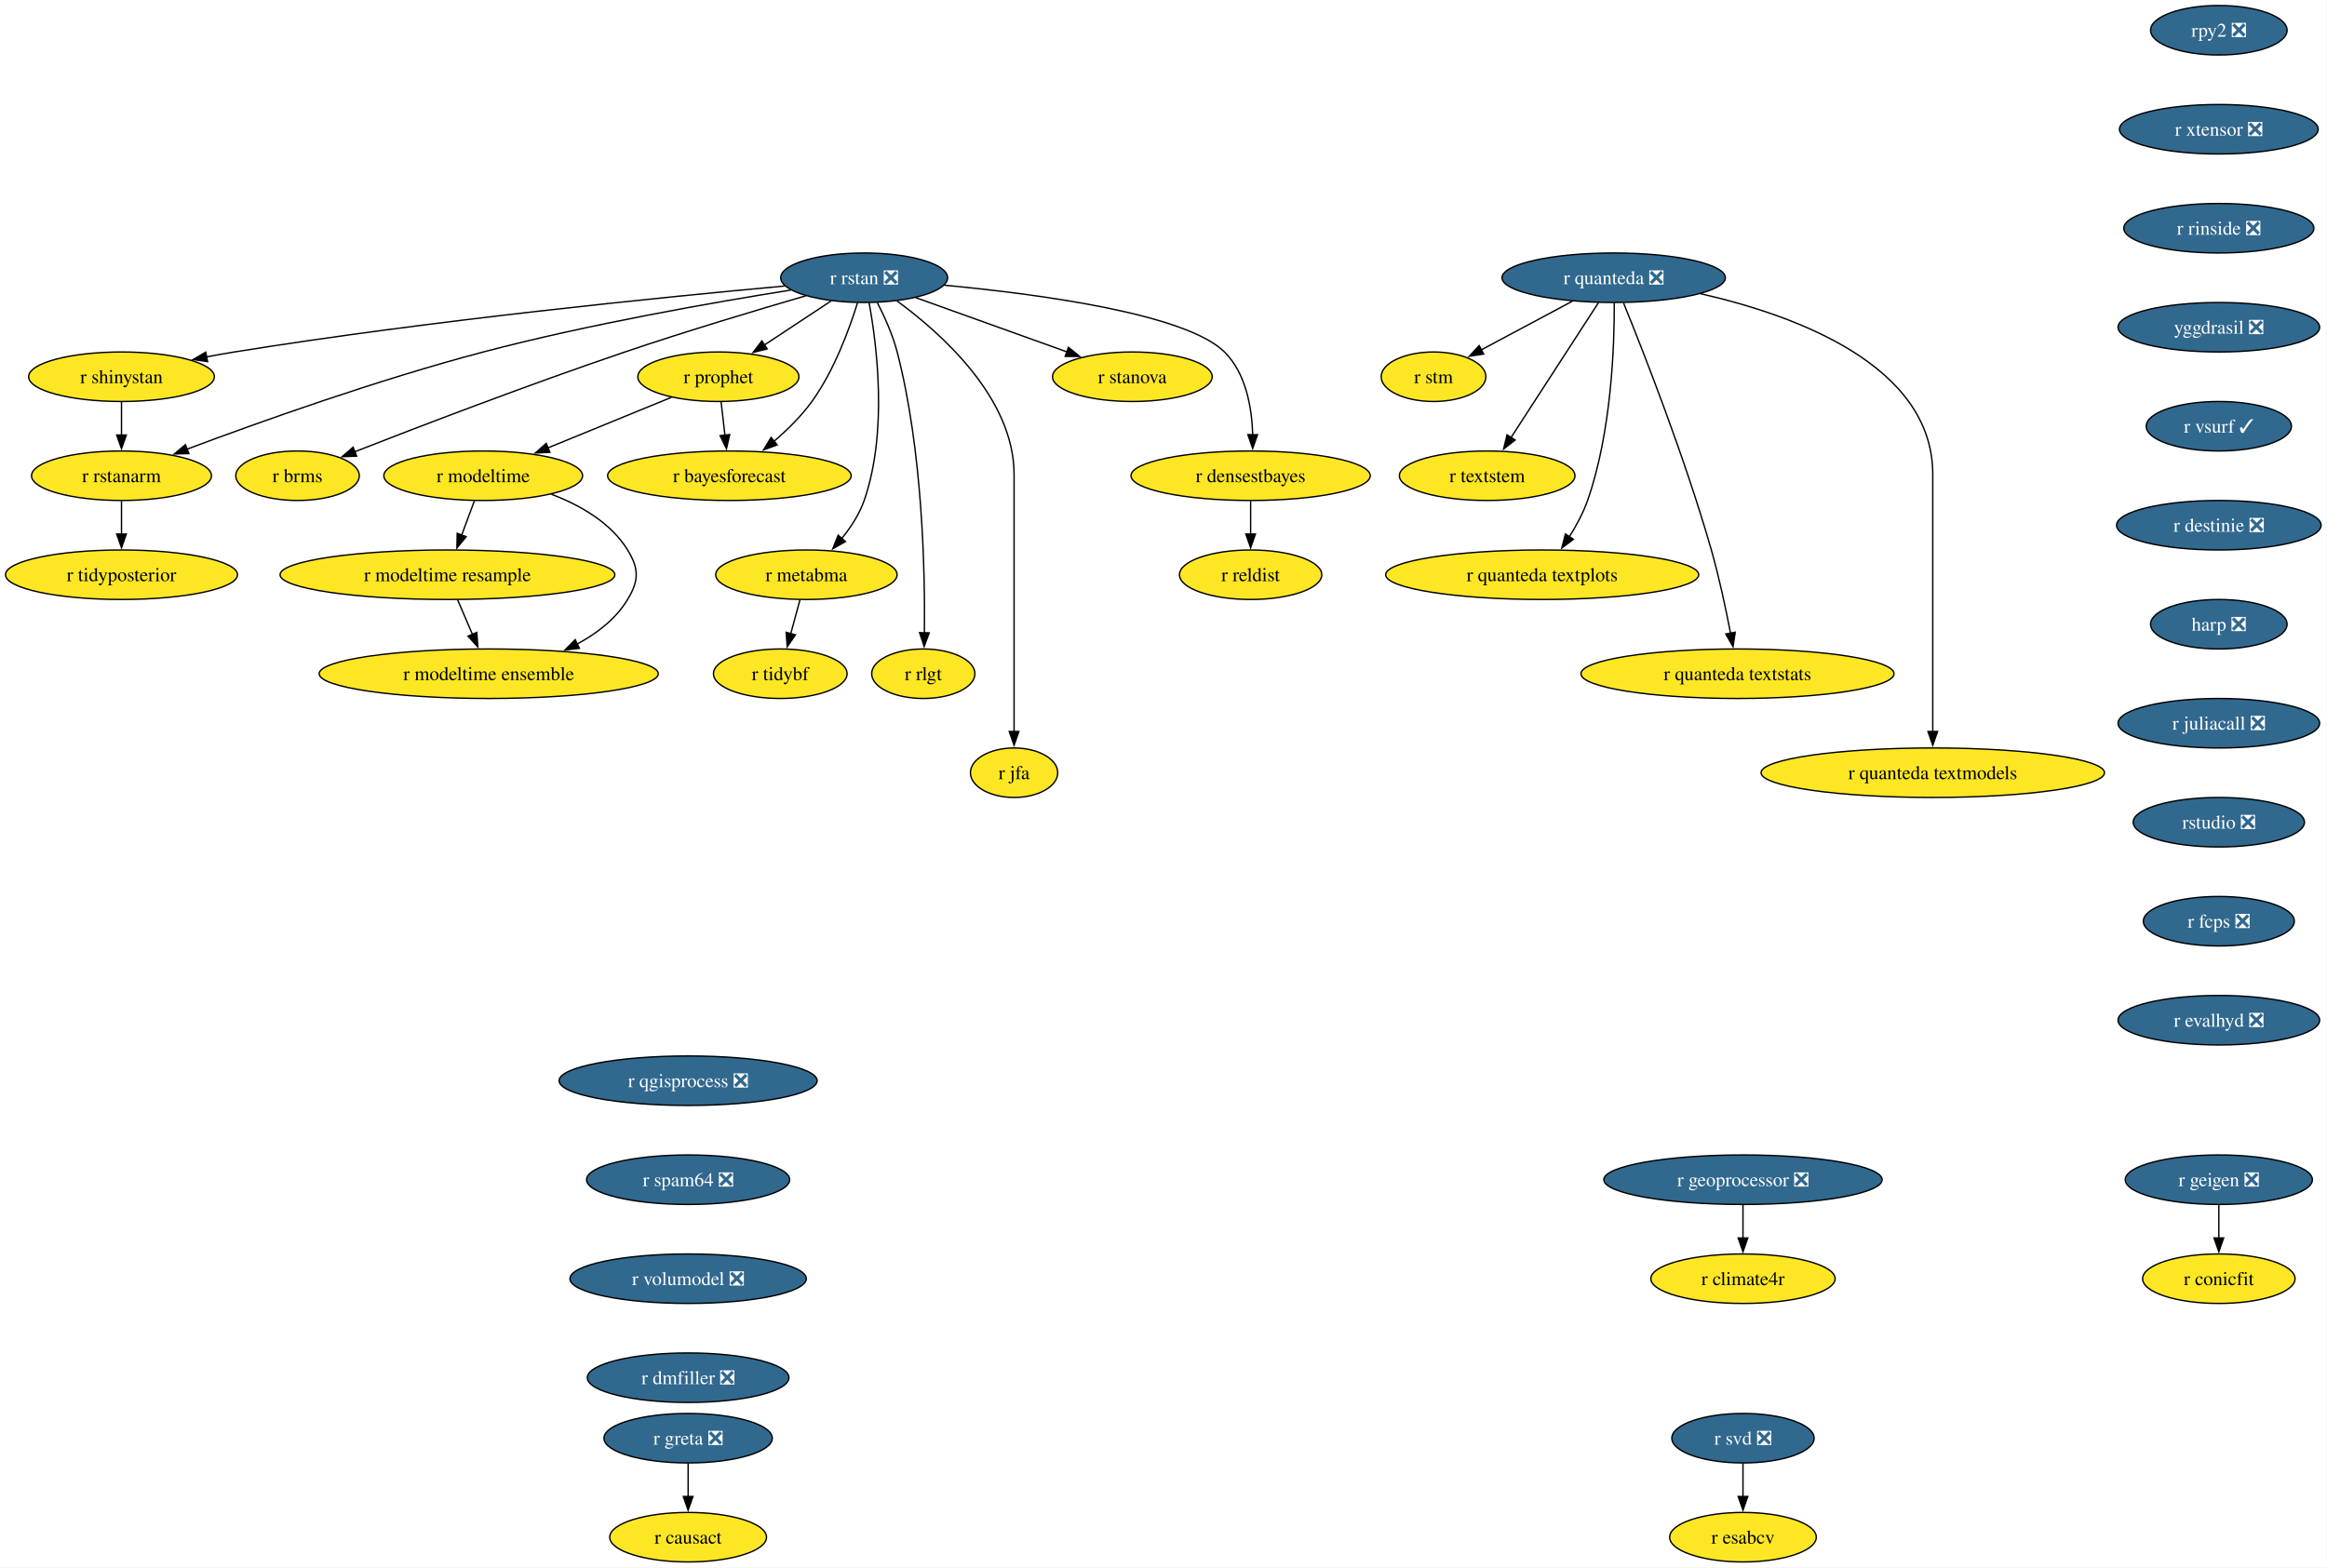
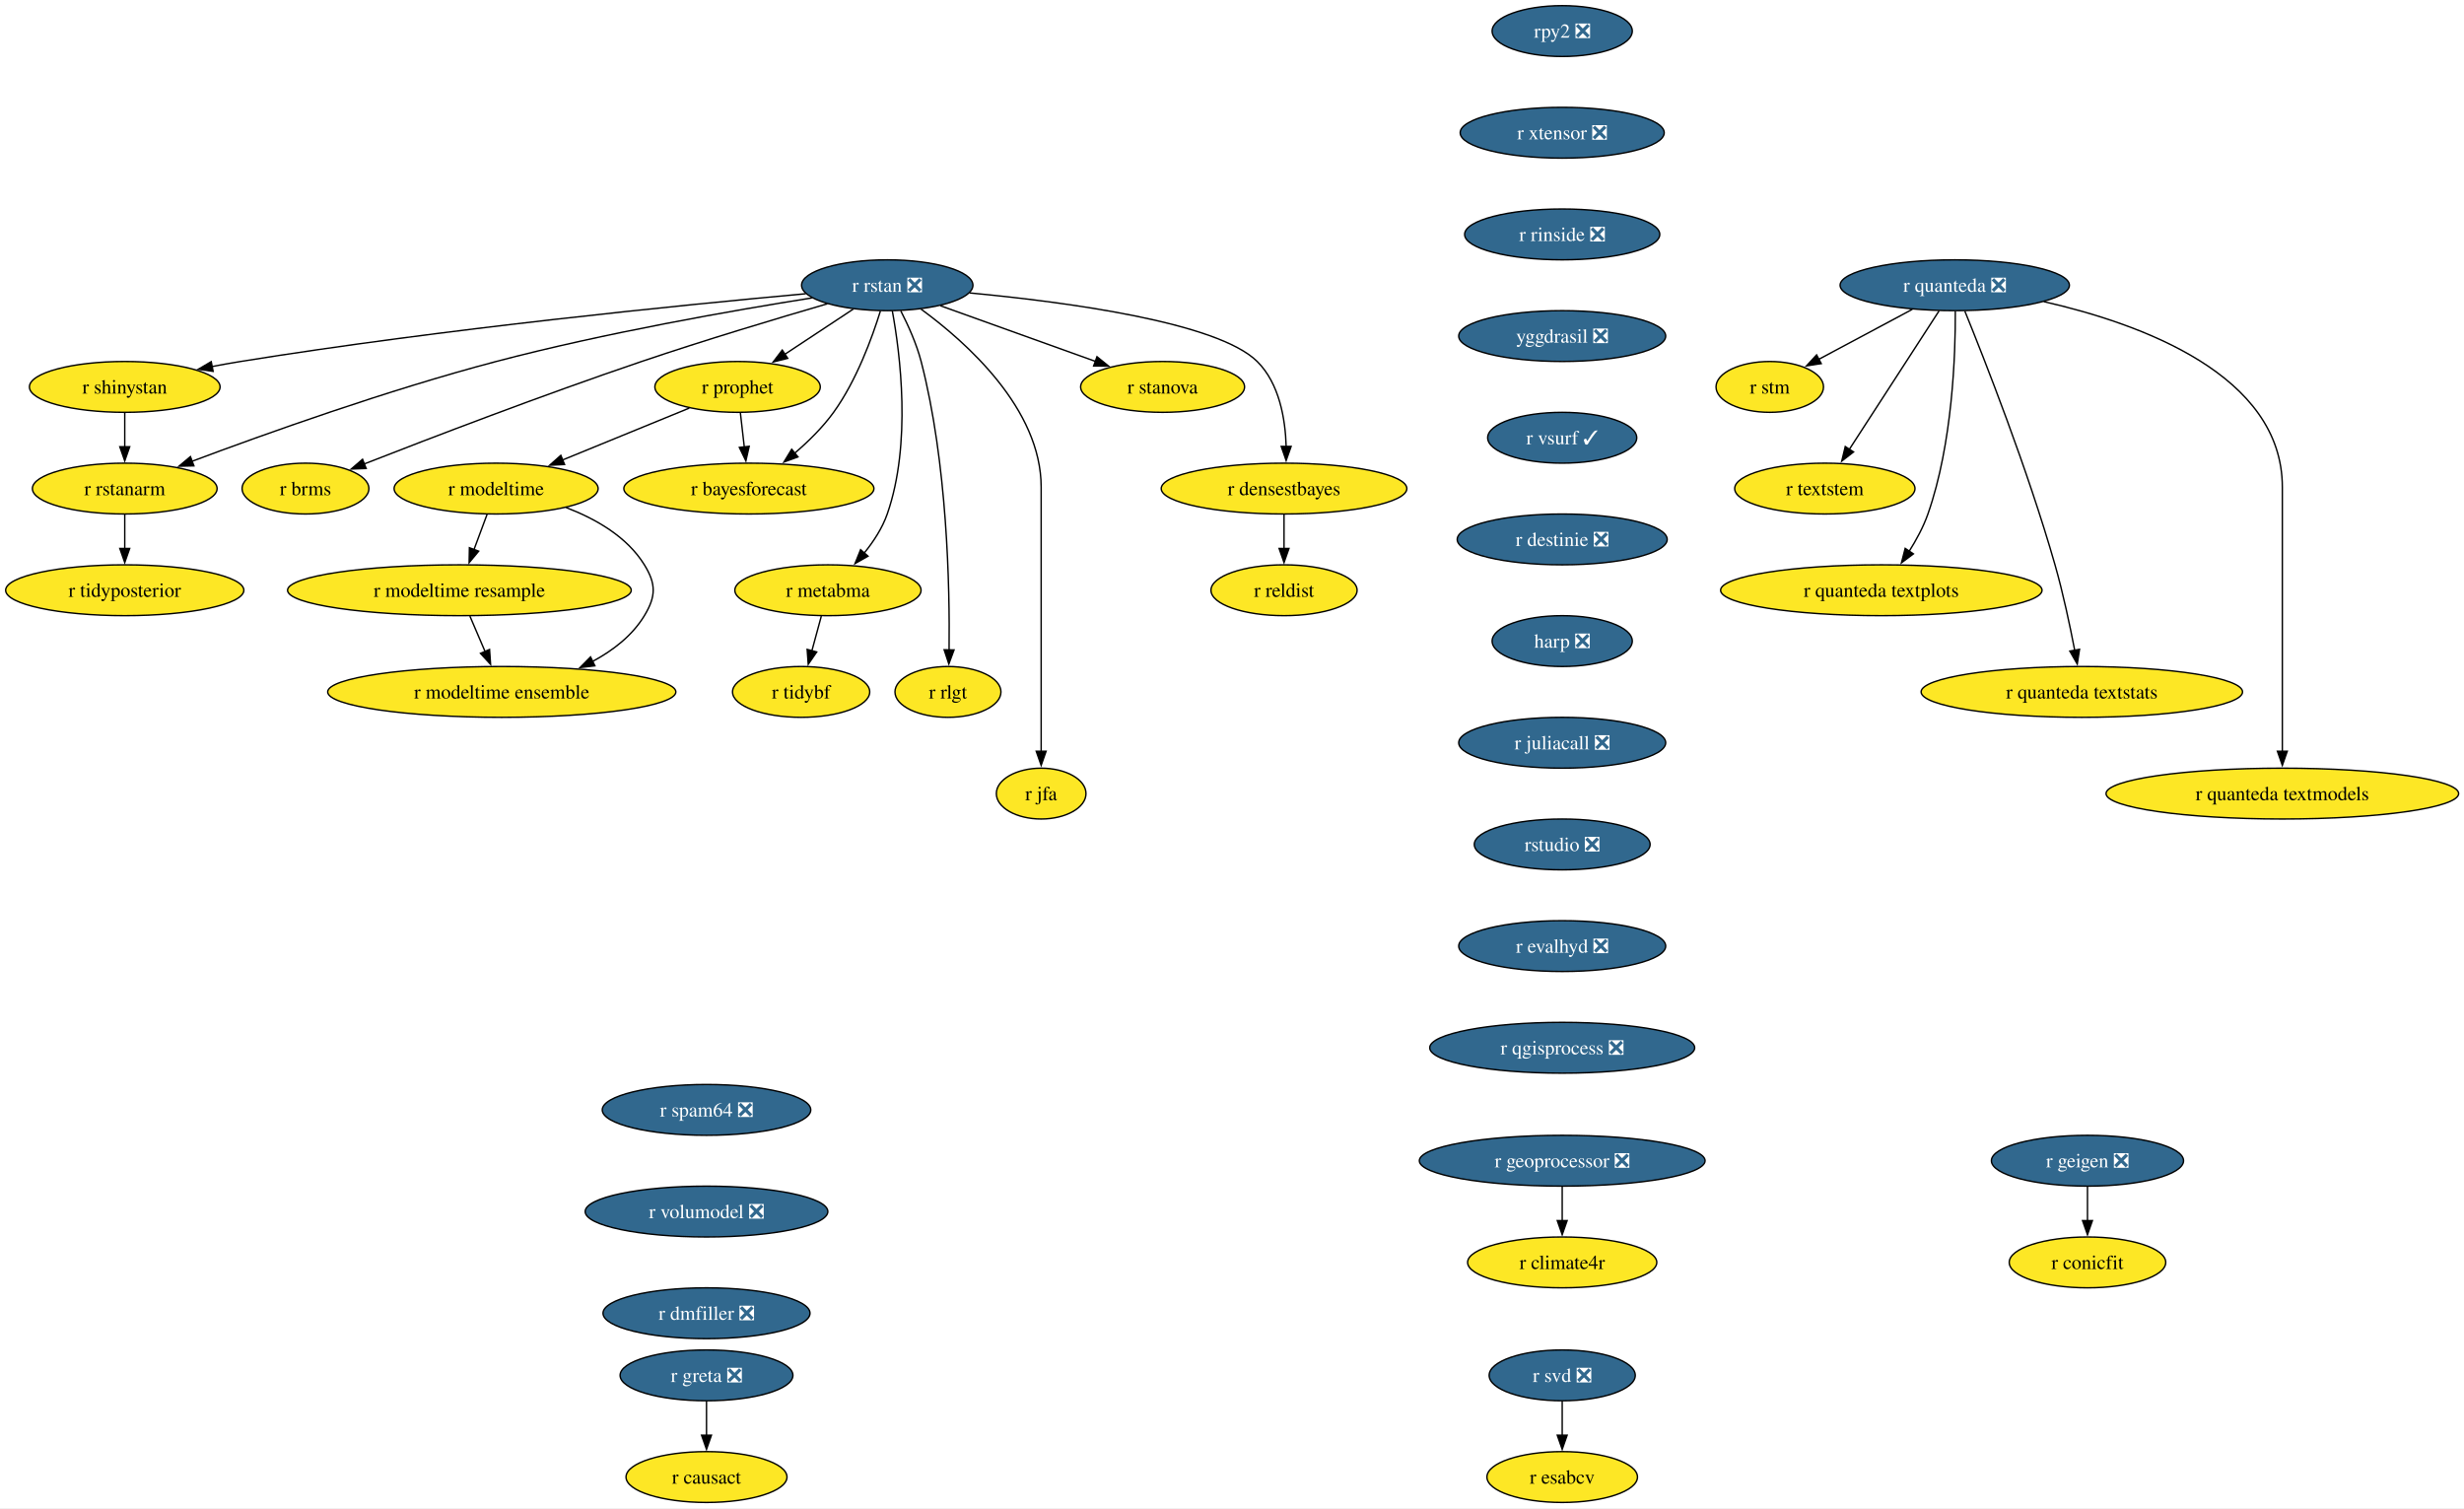
- <svg xmlns="http://www.w3.org/2000/svg" xmlns:xlink="http://www.w3.org/1999/xlink" width="1692pt" height="1140pt" viewBox="0.00 0.00 1692.00 1140.00">
-   <g id="graph0" class="graph" transform="scale(1 1) rotate(0) translate(4 1136)">
-     <polygon fill="white" stroke="none" points="-4,4 -4,-1136 1687.71,-1136 1687.71,4 -4,4" />
+ <svg xmlns="http://www.w3.org/2000/svg" xmlns:xlink="http://www.w3.org/1999/xlink" width="1745pt" height="1068pt" viewBox="0.00 0.00 1745.00 1068.00">
+   <g id="graph0" class="graph" transform="scale(1 1) rotate(0) translate(4 1064)">
+     <polygon fill="white" stroke="none" points="-4,4 -4,-1064 1741.22,-1064 1741.22,4 -4,4" />
    <g id="node1" class="node">
      <g id="a_node1">
        <a xlink:href="https://github.com/conda-forge/r-rstan-feedstock/pull/40" xlink:title="r rstan ❎">
-           <ellipse fill="#31688e" stroke="black" cx="624.35" cy="-934" rx="60.68" ry="18" />
-           <text xml:space="preserve" text-anchor="middle" x="624.35" y="-929.33" font-family="Times,serif" font-size="14.00" fill="white">r rstan ❎</text>
+           <ellipse fill="#31688e" stroke="black" cx="624.35" cy="-862" rx="60.68" ry="18" />
+           <text xml:space="preserve" text-anchor="middle" x="624.35" y="-857.33" font-family="Times,serif" font-size="14.00" fill="white">r rstan ❎</text>
        </a>
      </g>
    </g>
    <g id="node2" class="node">
      <g id="a_node2">
        <a xlink:href="https://github.com/conda-forge/r-shinystan-feedstock" xlink:title="r shinystan">
-           <ellipse fill="#fde725" stroke="black" cx="84.35" cy="-862" rx="67.52" ry="18" />
-           <text xml:space="preserve" text-anchor="middle" x="84.35" y="-857.33" font-family="Times,serif" font-size="14.00">r shinystan</text>
+           <ellipse fill="#fde725" stroke="black" cx="84.35" cy="-790" rx="67.52" ry="18" />
+           <text xml:space="preserve" text-anchor="middle" x="84.35" y="-785.33" font-family="Times,serif" font-size="14.00">r shinystan</text>
        </a>
      </g>
    </g>
    <g id="edge1" class="edge">
-       <path fill="none" stroke="black" d="M566.65,-927.99C479.58,-920.05 309.58,-903.09 166.35,-880 159.67,-878.92 152.7,-877.67 145.77,-876.35" />
-       <polygon fill="black" stroke="black" points="146.94,-873.01 136.45,-874.52 145.59,-879.88 146.94,-873.01" />
+       <path fill="none" stroke="black" d="M566.65,-855.99C479.58,-848.05 309.58,-831.09 166.35,-808 159.67,-806.92 152.7,-805.67 145.77,-804.35" />
+       <polygon fill="black" stroke="black" points="146.94,-801.01 136.45,-802.52 145.59,-807.88 146.94,-801.01" />
    </g>
    <g id="node3" class="node">
      <g id="a_node3">
        <a xlink:href="https://github.com/conda-forge/r-rstanarm-feedstock" xlink:title="r rstanarm">
-           <ellipse fill="#fde725" stroke="black" cx="84.35" cy="-790" rx="65.41" ry="18" />
-           <text xml:space="preserve" text-anchor="middle" x="84.35" y="-785.33" font-family="Times,serif" font-size="14.00">r rstanarm</text>
+           <ellipse fill="#fde725" stroke="black" cx="84.35" cy="-718" rx="65.41" ry="18" />
+           <text xml:space="preserve" text-anchor="middle" x="84.35" y="-713.33" font-family="Times,serif" font-size="14.00">r rstanarm</text>
        </a>
      </g>
    </g>
    <g id="edge2" class="edge">
-       <path fill="none" stroke="black" d="M571.02,-925.03C514.88,-916.12 424.17,-900.24 347.35,-880 270.76,-859.82 184.14,-828.88 131.92,-809.3" />
-       <polygon fill="black" stroke="black" points="133.33,-806.09 122.73,-805.84 130.86,-812.64 133.33,-806.09" />
+       <path fill="none" stroke="black" d="M571.02,-853.03C514.88,-844.12 424.17,-828.24 347.35,-808 270.76,-787.82 184.14,-756.88 131.92,-737.3" />
+       <polygon fill="black" stroke="black" points="133.33,-734.09 122.73,-733.84 130.86,-740.64 133.33,-734.09" />
    </g>
    <g id="node4" class="node">
      <g id="a_node4">
        <a xlink:href="https://github.com/conda-forge/r-brms-feedstock" xlink:title="r brms">
-           <ellipse fill="#fde725" stroke="black" cx="212.35" cy="-790" rx="44.9" ry="18" />
-           <text xml:space="preserve" text-anchor="middle" x="212.35" y="-785.33" font-family="Times,serif" font-size="14.00">r brms</text>
+           <ellipse fill="#fde725" stroke="black" cx="212.35" cy="-718" rx="44.9" ry="18" />
+           <text xml:space="preserve" text-anchor="middle" x="212.35" y="-713.33" font-family="Times,serif" font-size="14.00">r brms</text>
        </a>
      </g>
    </g>
    <g id="edge3" class="edge">
-       <path fill="none" stroke="black" d="M581.93,-920.88C546.55,-910.58 494.92,-895.1 450.35,-880 380.78,-856.42 301.01,-825.86 253.75,-807.37" />
-       <polygon fill="black" stroke="black" points="255.32,-804.23 244.73,-803.84 252.76,-810.75 255.32,-804.23" />
+       <path fill="none" stroke="black" d="M581.93,-848.88C546.55,-838.58 494.92,-823.1 450.35,-808 380.78,-784.42 301.01,-753.86 253.75,-735.37" />
+       <polygon fill="black" stroke="black" points="255.32,-732.23 244.73,-731.84 252.76,-738.75 255.32,-732.23" />
    </g>
    <g id="node5" class="node">
      <g id="a_node5">
        <a xlink:href="https://github.com/conda-forge/r-prophet-feedstock" xlink:title="r prophet">
-           <ellipse fill="#fde725" stroke="black" cx="518.35" cy="-862" rx="58.57" ry="18" />
-           <text xml:space="preserve" text-anchor="middle" x="518.35" y="-857.33" font-family="Times,serif" font-size="14.00">r prophet</text>
+           <ellipse fill="#fde725" stroke="black" cx="518.35" cy="-790" rx="58.57" ry="18" />
+           <text xml:space="preserve" text-anchor="middle" x="518.35" y="-785.33" font-family="Times,serif" font-size="14.00">r prophet</text>
        </a>
      </g>
    </g>
    <g id="edge4" class="edge">
-       <path fill="none" stroke="black" d="M600.3,-917.12C585.93,-907.63 567.47,-895.44 551.71,-885.03" />
-       <polygon fill="black" stroke="black" points="553.85,-882.25 543.57,-879.66 549.99,-888.09 553.85,-882.25" />
+       <path fill="none" stroke="black" d="M600.3,-845.12C585.93,-835.63 567.47,-823.44 551.71,-813.03" />
+       <polygon fill="black" stroke="black" points="553.85,-810.25 543.57,-807.66 549.99,-816.09 553.85,-810.25" />
    </g>
    <g id="node6" class="node">
      <g id="a_node6">
        <a xlink:href="https://github.com/conda-forge/r-metabma-feedstock" xlink:title="r metabma">
-           <ellipse fill="#fde725" stroke="black" cx="582.35" cy="-718" rx="65.94" ry="18" />
-           <text xml:space="preserve" text-anchor="middle" x="582.35" y="-713.33" font-family="Times,serif" font-size="14.00">r metabma</text>
+           <ellipse fill="#fde725" stroke="black" cx="582.35" cy="-646" rx="65.94" ry="18" />
+           <text xml:space="preserve" text-anchor="middle" x="582.35" y="-641.33" font-family="Times,serif" font-size="14.00">r metabma</text>
        </a>
      </g>
    </g>
    <g id="edge5" class="edge">
-       <path fill="none" stroke="black" d="M627.92,-915.94C633.45,-885.87 641.72,-821.89 624.35,-772 620.87,-762.01 614.64,-752.49 608.03,-744.34" />
-       <polygon fill="black" stroke="black" points="610.74,-742.13 601.52,-736.91 605.48,-746.74 610.74,-742.13" />
+       <path fill="none" stroke="black" d="M627.92,-843.94C633.45,-813.87 641.72,-749.89 624.35,-700 620.87,-690.01 614.64,-680.49 608.03,-672.34" />
+       <polygon fill="black" stroke="black" points="610.74,-670.13 601.52,-664.91 605.48,-674.74 610.74,-670.13" />
    </g>
    <g id="node7" class="node">
      <g id="a_node7">
        <a xlink:href="https://github.com/conda-forge/r-rlgt-feedstock" xlink:title="r rlgt">
-           <ellipse fill="#fde725" stroke="black" cx="667.35" cy="-646" rx="37.53" ry="18" />
-           <text xml:space="preserve" text-anchor="middle" x="667.35" y="-641.33" font-family="Times,serif" font-size="14.00">r rlgt</text>
+           <ellipse fill="#fde725" stroke="black" cx="667.35" cy="-574" rx="37.53" ry="18" />
+           <text xml:space="preserve" text-anchor="middle" x="667.35" y="-569.33" font-family="Times,serif" font-size="14.00">r rlgt</text>
        </a>
      </g>
    </g>
    <g id="edge6" class="edge">
-       <path fill="none" stroke="black" d="M633.92,-915.89C639.11,-905.77 645.11,-892.52 648.35,-880 666.95,-808.17 668.67,-720.11 668.14,-675.63" />
-       <polygon fill="black" stroke="black" points="671.64,-675.74 667.97,-665.8 664.64,-675.86 671.64,-675.74" />
+       <path fill="none" stroke="black" d="M633.92,-843.89C639.11,-833.77 645.11,-820.52 648.35,-808 666.95,-736.17 668.67,-648.11 668.14,-603.63" />
+       <polygon fill="black" stroke="black" points="671.64,-603.74 667.97,-593.8 664.64,-603.86 671.64,-603.74" />
    </g>
    <g id="node8" class="node">
      <g id="a_node8">
        <a xlink:href="https://github.com/conda-forge/r-bayesforecast-feedstock" xlink:title="r bayesforecast">
-           <ellipse fill="#fde725" stroke="black" cx="526.35" cy="-790" rx="88.56" ry="18" />
-           <text xml:space="preserve" text-anchor="middle" x="526.35" y="-785.33" font-family="Times,serif" font-size="14.00">r bayesforecast</text>
+           <ellipse fill="#fde725" stroke="black" cx="526.35" cy="-718" rx="88.56" ry="18" />
+           <text xml:space="preserve" text-anchor="middle" x="526.35" y="-713.33" font-family="Times,serif" font-size="14.00">r bayesforecast</text>
        </a>
      </g>
    </g>
    <g id="edge7" class="edge">
-       <path fill="none" stroke="black" d="M619.51,-915.78C613.68,-896.95 602.58,-866.47 586.35,-844 578.69,-833.39 568.55,-823.41 558.78,-815.04" />
-       <polygon fill="black" stroke="black" points="561.12,-812.43 551.18,-808.79 556.68,-817.84 561.12,-812.43" />
+       <path fill="none" stroke="black" d="M619.51,-843.78C613.68,-824.95 602.58,-794.47 586.35,-772 578.69,-761.39 568.55,-751.41 558.78,-743.04" />
+       <polygon fill="black" stroke="black" points="561.12,-740.43 551.18,-736.79 556.68,-745.84 561.12,-740.43" />
    </g>
    <g id="node9" class="node">
      <g id="a_node9">
        <a xlink:href="https://github.com/conda-forge/r-jfa-feedstock" xlink:title="r jfa">
-           <ellipse fill="#fde725" stroke="black" cx="733.35" cy="-574" rx="31.74" ry="18" />
-           <text xml:space="preserve" text-anchor="middle" x="733.35" y="-569.33" font-family="Times,serif" font-size="14.00">r jfa</text>
+           <ellipse fill="#fde725" stroke="black" cx="733.35" cy="-502" rx="31.74" ry="18" />
+           <text xml:space="preserve" text-anchor="middle" x="733.35" y="-497.32" font-family="Times,serif" font-size="14.00">r jfa</text>
        </a>
      </g>
    </g>
    <g id="edge8" class="edge">
-       <path fill="none" stroke="black" d="M648.27,-917.09C680.36,-893.63 733.35,-846.47 733.35,-791 733.35,-791 733.35,-791 733.35,-717 733.35,-677.74 733.35,-632.38 733.35,-603.69" />
-       <polygon fill="black" stroke="black" points="736.85,-604 733.35,-594 729.85,-604 736.85,-604" />
+       <path fill="none" stroke="black" d="M648.27,-845.09C680.36,-821.63 733.35,-774.47 733.35,-719 733.35,-719 733.35,-719 733.35,-645 733.35,-605.74 733.35,-560.38 733.35,-531.69" />
+       <polygon fill="black" stroke="black" points="736.85,-532 733.35,-522 729.85,-532 736.85,-532" />
    </g>
    <g id="node10" class="node">
      <g id="a_node10">
        <a xlink:href="https://github.com/conda-forge/r-stanova-feedstock" xlink:title="r stanova">
-           <ellipse fill="#fde725" stroke="black" cx="819.35" cy="-862" rx="58.05" ry="18" />
-           <text xml:space="preserve" text-anchor="middle" x="819.35" y="-857.33" font-family="Times,serif" font-size="14.00">r stanova</text>
+           <ellipse fill="#fde725" stroke="black" cx="819.35" cy="-790" rx="58.05" ry="18" />
+           <text xml:space="preserve" text-anchor="middle" x="819.35" y="-785.33" font-family="Times,serif" font-size="14.00">r stanova</text>
        </a>
      </g>
    </g>
    <g id="edge9" class="edge">
-       <path fill="none" stroke="black" d="M661.95,-919.5C693.31,-908.25 738.16,-892.15 771.97,-880.01" />
-       <polygon fill="black" stroke="black" points="772.88,-883.4 781.11,-876.73 770.51,-876.81 772.88,-883.4" />
+       <path fill="none" stroke="black" d="M661.95,-847.5C693.31,-836.25 738.16,-820.15 771.97,-808.01" />
+       <polygon fill="black" stroke="black" points="772.88,-811.4 781.11,-804.73 770.51,-804.81 772.88,-811.4" />
    </g>
    <g id="node11" class="node">
      <g id="a_node11">
        <a xlink:href="https://github.com/conda-forge/r-densestbayes-feedstock" xlink:title="r densestbayes">
-           <ellipse fill="#fde725" stroke="black" cx="905.35" cy="-790" rx="86.98" ry="18" />
-           <text xml:space="preserve" text-anchor="middle" x="905.35" y="-785.33" font-family="Times,serif" font-size="14.00">r densestbayes</text>
+           <ellipse fill="#fde725" stroke="black" cx="905.35" cy="-718" rx="86.98" ry="18" />
+           <text xml:space="preserve" text-anchor="middle" x="905.35" y="-713.33" font-family="Times,serif" font-size="14.00">r densestbayes</text>
        </a>
      </g>
    </g>
    <g id="edge10" class="edge">
-       <path fill="none" stroke="black" d="M682.79,-928.55C751.04,-922.14 858.19,-907.87 886.35,-880 902.07,-864.45 906.28,-839.3 906.87,-819.7" />
-       <polygon fill="black" stroke="black" points="910.37,-819.85 906.84,-809.86 903.37,-819.87 910.37,-819.85" />
+       <path fill="none" stroke="black" d="M682.79,-856.55C751.04,-850.14 858.19,-835.87 886.35,-808 902.07,-792.45 906.28,-767.3 906.87,-747.7" />
+       <polygon fill="black" stroke="black" points="910.37,-747.85 906.84,-737.86 903.37,-747.87 910.37,-747.85" />
    </g>
    <g id="edge11" class="edge">
-       <path fill="none" stroke="black" d="M84.35,-843.7C84.35,-836.41 84.35,-827.73 84.35,-819.54" />
-       <polygon fill="black" stroke="black" points="87.85,-819.62 84.35,-809.62 80.85,-819.62 87.85,-819.62" />
+       <path fill="none" stroke="black" d="M84.35,-771.7C84.35,-764.41 84.35,-755.73 84.35,-747.54" />
+       <polygon fill="black" stroke="black" points="87.85,-747.62 84.35,-737.62 80.85,-747.62 87.85,-747.62" />
    </g>
    <g id="node12" class="node">
      <g id="a_node12">
        <a xlink:href="https://github.com/conda-forge/r-tidyposterior-feedstock" xlink:title="r tidyposterior">
-           <ellipse fill="#fde725" stroke="black" cx="84.35" cy="-718" rx="84.35" ry="18" />
-           <text xml:space="preserve" text-anchor="middle" x="84.35" y="-713.33" font-family="Times,serif" font-size="14.00">r tidyposterior</text>
+           <ellipse fill="#fde725" stroke="black" cx="84.35" cy="-646" rx="84.35" ry="18" />
+           <text xml:space="preserve" text-anchor="middle" x="84.35" y="-641.33" font-family="Times,serif" font-size="14.00">r tidyposterior</text>
        </a>
      </g>
    </g>
    <g id="edge12" class="edge">
-       <path fill="none" stroke="black" d="M84.35,-771.7C84.35,-764.41 84.35,-755.73 84.35,-747.54" />
-       <polygon fill="black" stroke="black" points="87.85,-747.62 84.35,-737.62 80.85,-747.62 87.85,-747.62" />
+       <path fill="none" stroke="black" d="M84.35,-699.7C84.35,-692.41 84.35,-683.73 84.35,-675.54" />
+       <polygon fill="black" stroke="black" points="87.85,-675.62 84.35,-665.62 80.85,-675.62 87.85,-675.62" />
    </g>
    <g id="edge13" class="edge">
-       <path fill="none" stroke="black" d="M520.33,-843.7C521.16,-836.41 522.16,-827.73 523.09,-819.54" />
-       <polygon fill="black" stroke="black" points="526.57,-819.94 524.23,-809.61 519.61,-819.15 526.57,-819.94" />
+       <path fill="none" stroke="black" d="M520.33,-771.7C521.16,-764.41 522.16,-755.73 523.09,-747.54" />
+       <polygon fill="black" stroke="black" points="526.57,-747.94 524.23,-737.61 519.61,-747.15 526.57,-747.94" />
    </g>
    <g id="node13" class="node">
      <g id="a_node13">
        <a xlink:href="https://github.com/conda-forge/r-modeltime-feedstock" xlink:title="r modeltime">
-           <ellipse fill="#fde725" stroke="black" cx="347.35" cy="-790" rx="72.25" ry="18" />
-           <text xml:space="preserve" text-anchor="middle" x="347.35" y="-785.33" font-family="Times,serif" font-size="14.00">r modeltime</text>
+           <ellipse fill="#fde725" stroke="black" cx="347.35" cy="-718" rx="72.25" ry="18" />
+           <text xml:space="preserve" text-anchor="middle" x="347.35" y="-713.33" font-family="Times,serif" font-size="14.00">r modeltime</text>
        </a>
      </g>
    </g>
    <g id="edge14" class="edge">
-       <path fill="none" stroke="black" d="M484.16,-847C458.41,-836.46 422.79,-821.88 394.36,-810.24" />
-       <polygon fill="black" stroke="black" points="395.83,-807.06 385.25,-806.51 393.18,-813.54 395.83,-807.06" />
+       <path fill="none" stroke="black" d="M484.16,-775C458.41,-764.46 422.79,-749.88 394.36,-738.24" />
+       <polygon fill="black" stroke="black" points="395.83,-735.06 385.25,-734.51 393.18,-741.54 395.83,-735.06" />
    </g>
    <g id="node14" class="node">
      <g id="a_node14">
        <a xlink:href="https://github.com/conda-forge/r-tidybf-feedstock" xlink:title="r tidybf">
-           <ellipse fill="#fde725" stroke="black" cx="563.35" cy="-646" rx="48.58" ry="18" />
-           <text xml:space="preserve" text-anchor="middle" x="563.35" y="-641.33" font-family="Times,serif" font-size="14.00">r tidybf</text>
+           <ellipse fill="#fde725" stroke="black" cx="563.35" cy="-574" rx="48.58" ry="18" />
+           <text xml:space="preserve" text-anchor="middle" x="563.35" y="-569.33" font-family="Times,serif" font-size="14.00">r tidybf</text>
        </a>
      </g>
    </g>
    <g id="edge15" class="edge">
-       <path fill="none" stroke="black" d="M577.66,-699.7C575.63,-692.24 573.21,-683.32 570.94,-674.97" />
-       <polygon fill="black" stroke="black" points="574.39,-674.3 568.39,-665.57 567.63,-676.13 574.39,-674.3" />
+       <path fill="none" stroke="black" d="M577.66,-627.7C575.63,-620.24 573.21,-611.32 570.94,-602.97" />
+       <polygon fill="black" stroke="black" points="574.39,-602.3 568.39,-593.57 567.63,-604.13 574.39,-602.3" />
    </g>
    <g id="node15" class="node">
      <g id="a_node15">
        <a xlink:href="https://github.com/conda-forge/r-reldist-feedstock" xlink:title="r reldist">
-           <ellipse fill="#fde725" stroke="black" cx="905.35" cy="-718" rx="51.74" ry="18" />
-           <text xml:space="preserve" text-anchor="middle" x="905.35" y="-713.33" font-family="Times,serif" font-size="14.00">r reldist</text>
+           <ellipse fill="#fde725" stroke="black" cx="905.35" cy="-646" rx="51.74" ry="18" />
+           <text xml:space="preserve" text-anchor="middle" x="905.35" y="-641.33" font-family="Times,serif" font-size="14.00">r reldist</text>
        </a>
      </g>
    </g>
    <g id="edge16" class="edge">
-       <path fill="none" stroke="black" d="M905.35,-771.7C905.35,-764.41 905.35,-755.73 905.35,-747.54" />
-       <polygon fill="black" stroke="black" points="908.85,-747.62 905.35,-737.62 901.85,-747.62 908.85,-747.62" />
+       <path fill="none" stroke="black" d="M905.35,-699.7C905.35,-692.41 905.35,-683.73 905.35,-675.54" />
+       <polygon fill="black" stroke="black" points="908.85,-675.62 905.35,-665.62 901.85,-675.62 908.85,-675.62" />
    </g>
    <g id="node30" class="node">
      <g id="a_node30">
        <a xlink:href="https://github.com/conda-forge/r-modeltime.resample-feedstock" xlink:title="r modeltime resample">
-           <ellipse fill="#fde725" stroke="black" cx="321.35" cy="-718" rx="121.71" ry="18" />
-           <text xml:space="preserve" text-anchor="middle" x="321.35" y="-713.33" font-family="Times,serif" font-size="14.00">r modeltime resample</text>
+           <ellipse fill="#fde725" stroke="black" cx="321.35" cy="-646" rx="121.71" ry="18" />
+           <text xml:space="preserve" text-anchor="middle" x="321.35" y="-641.33" font-family="Times,serif" font-size="14.00">r modeltime resample</text>
        </a>
      </g>
    </g>
    <g id="edge27" class="edge">
-       <path fill="none" stroke="black" d="M340.93,-771.7C338.12,-764.15 334.77,-755.12 331.63,-746.68" />
-       <polygon fill="black" stroke="black" points="335,-745.68 328.23,-737.52 328.43,-748.12 335,-745.68" />
+       <path fill="none" stroke="black" d="M340.93,-699.7C338.12,-692.15 334.77,-683.12 331.63,-674.68" />
+       <polygon fill="black" stroke="black" points="335,-673.68 328.23,-665.52 328.43,-676.12 335,-673.68" />
    </g>
    <g id="node31" class="node">
      <g id="a_node31">
        <a xlink:href="https://github.com/conda-forge/r-modeltime.ensemble-feedstock" xlink:title="r modeltime ensemble">
-           <ellipse fill="#fde725" stroke="black" cx="351.35" cy="-646" rx="123.29" ry="18" />
-           <text xml:space="preserve" text-anchor="middle" x="351.35" y="-641.33" font-family="Times,serif" font-size="14.00">r modeltime ensemble</text>
+           <ellipse fill="#fde725" stroke="black" cx="351.35" cy="-574" rx="123.29" ry="18" />
+           <text xml:space="preserve" text-anchor="middle" x="351.35" y="-569.33" font-family="Times,serif" font-size="14.00">r modeltime ensemble</text>
        </a>
      </g>
    </g>
    <g id="edge28" class="edge">
-       <path fill="none" stroke="black" d="M396.9,-776.57C417.8,-768.61 440.1,-755.91 452.35,-736 460.74,-722.37 460.63,-713.69 452.35,-700 443.82,-685.89 430.15,-675.35 415.59,-667.55" />
-       <polygon fill="black" stroke="black" points="417.3,-664.49 406.78,-663.24 414.23,-670.78 417.3,-664.49" />
+       <path fill="none" stroke="black" d="M396.9,-704.57C417.8,-696.61 440.1,-683.91 452.35,-664 460.74,-650.37 460.63,-641.69 452.35,-628 443.82,-613.89 430.15,-603.35 415.59,-595.55" />
+       <polygon fill="black" stroke="black" points="417.3,-592.49 406.78,-591.24 414.23,-598.78 417.3,-592.49" />
    </g>
    <g id="node16" class="node">
      <g id="a_node16">
        <a xlink:href="https://github.com/conda-forge/r-svd-feedstock/pull/24" xlink:title="r svd ❎">
-           <ellipse fill="#31688e" stroke="black" cx="1263.35" cy="-90" rx="51.74" ry="18" />
-           <text xml:space="preserve" text-anchor="middle" x="1263.35" y="-85.33" font-family="Times,serif" font-size="14.00" fill="white">r svd ❎</text>
+           <ellipse fill="#31688e" stroke="black" cx="1102.35" cy="-90" rx="51.74" ry="18" />
+           <text xml:space="preserve" text-anchor="middle" x="1102.35" y="-85.33" font-family="Times,serif" font-size="14.00" fill="white">r svd ❎</text>
        </a>
      </g>
    </g>
    <g id="node17" class="node">
      <g id="a_node17">
        <a xlink:href="https://github.com/conda-forge/r-esabcv-feedstock" xlink:title="r esabcv">
-           <ellipse fill="#fde725" stroke="black" cx="1263.35" cy="-18" rx="53.31" ry="18" />
-           <text xml:space="preserve" text-anchor="middle" x="1263.35" y="-13.32" font-family="Times,serif" font-size="14.00">r esabcv</text>
+           <ellipse fill="#fde725" stroke="black" cx="1102.35" cy="-18" rx="53.31" ry="18" />
+           <text xml:space="preserve" text-anchor="middle" x="1102.35" y="-13.32" font-family="Times,serif" font-size="14.00">r esabcv</text>
        </a>
      </g>
    </g>
    <g id="edge17" class="edge">
-       <path fill="none" stroke="black" d="M1263.35,-71.7C1263.35,-64.41 1263.35,-55.73 1263.35,-47.54" />
-       <polygon fill="black" stroke="black" points="1266.85,-47.62 1263.35,-37.62 1259.85,-47.62 1266.85,-47.62" />
+       <path fill="none" stroke="black" d="M1102.35,-71.7C1102.35,-64.41 1102.35,-55.73 1102.35,-47.54" />
+       <polygon fill="black" stroke="black" points="1105.85,-47.62 1102.35,-37.62 1098.85,-47.62 1105.85,-47.62" />
    </g>
    <g id="node18" class="node">
      <g id="a_node18">
        <a xlink:href="https://github.com/conda-forge/rpy2-feedstock/pull/140" xlink:title="rpy2 ❎">
-           <ellipse fill="#31688e" stroke="black" cx="1609.35" cy="-1114" rx="49.63" ry="18" />
-           <text xml:space="preserve" text-anchor="middle" x="1609.35" y="-1109.33" font-family="Times,serif" font-size="14.00" fill="white">rpy2 ❎</text>
+           <ellipse fill="#31688e" stroke="black" cx="1102.35" cy="-1042" rx="49.63" ry="18" />
+           <text xml:space="preserve" text-anchor="middle" x="1102.35" y="-1037.33" font-family="Times,serif" font-size="14.00" fill="white">rpy2 ❎</text>
        </a>
      </g>
    </g>
    <g id="node19" class="node">
      <g id="a_node19">
        <a xlink:href="https://github.com/conda-forge/r-xtensor-feedstock/pull/26" xlink:title="r xtensor ❎">
-           <ellipse fill="#31688e" stroke="black" cx="1609.35" cy="-1042" rx="72.25" ry="18" />
-           <text xml:space="preserve" text-anchor="middle" x="1609.35" y="-1037.33" font-family="Times,serif" font-size="14.00" fill="white">r xtensor ❎</text>
+           <ellipse fill="#31688e" stroke="black" cx="1102.35" cy="-970" rx="72.25" ry="18" />
+           <text xml:space="preserve" text-anchor="middle" x="1102.35" y="-965.33" font-family="Times,serif" font-size="14.00" fill="white">r xtensor ❎</text>
        </a>
      </g>
    </g>
    <g id="node28" class="node">
      <g id="a_node28">
        <a xlink:href="https://github.com/conda-forge/r-rinside-feedstock/pull/14" xlink:title="r rinside ❎">
-           <ellipse fill="#31688e" stroke="black" cx="1609.35" cy="-970" rx="69.1" ry="18" />
-           <text xml:space="preserve" text-anchor="middle" x="1609.35" y="-965.33" font-family="Times,serif" font-size="14.00" fill="white">r rinside ❎</text>
+           <ellipse fill="#31688e" stroke="black" cx="1102.35" cy="-898" rx="69.1" ry="18" />
+           <text xml:space="preserve" text-anchor="middle" x="1102.35" y="-893.33" font-family="Times,serif" font-size="14.00" fill="white">r rinside ❎</text>
        </a>
      </g>
    </g>
    <g id="node20" class="node">
      <g id="a_node20">
        <a xlink:href="https://github.com/conda-forge/r-geigen-feedstock/pull/14" xlink:title="r geigen ❎">
-           <ellipse fill="#31688e" stroke="black" cx="1609.35" cy="-278" rx="68.04" ry="18" />
-           <text xml:space="preserve" text-anchor="middle" x="1609.35" y="-273.32" font-family="Times,serif" font-size="14.00" fill="white">r geigen ❎</text>
+           <ellipse fill="#31688e" stroke="black" cx="1474.35" cy="-242" rx="68.04" ry="18" />
+           <text xml:space="preserve" text-anchor="middle" x="1474.35" y="-237.32" font-family="Times,serif" font-size="14.00" fill="white">r geigen ❎</text>
        </a>
      </g>
    </g>
    <g id="node21" class="node">
      <g id="a_node21">
        <a xlink:href="https://github.com/conda-forge/r-conicfit-feedstock" xlink:title="r conicfit">
-           <ellipse fill="#fde725" stroke="black" cx="1609.35" cy="-206" rx="55.42" ry="18" />
-           <text xml:space="preserve" text-anchor="middle" x="1609.35" y="-201.32" font-family="Times,serif" font-size="14.00">r conicfit</text>
+           <ellipse fill="#fde725" stroke="black" cx="1474.35" cy="-170" rx="55.42" ry="18" />
+           <text xml:space="preserve" text-anchor="middle" x="1474.35" y="-165.32" font-family="Times,serif" font-size="14.00">r conicfit</text>
        </a>
      </g>
    </g>
    <g id="edge19" class="edge">
-       <path fill="none" stroke="black" d="M1609.35,-259.7C1609.35,-252.41 1609.35,-243.73 1609.35,-235.54" />
-       <polygon fill="black" stroke="black" points="1612.85,-235.62 1609.35,-225.62 1605.85,-235.62 1612.85,-235.62" />
+       <path fill="none" stroke="black" d="M1474.35,-223.7C1474.35,-216.41 1474.35,-207.73 1474.35,-199.54" />
+       <polygon fill="black" stroke="black" points="1477.85,-199.62 1474.35,-189.62 1470.85,-199.62 1477.85,-199.62" />
    </g>
    <g id="node22" class="node">
      <g id="a_node22">
        <a xlink:href="https://github.com/conda-forge/r-quanteda-feedstock/pull/44" xlink:title="r quanteda ❎">
-           <ellipse fill="#31688e" stroke="black" cx="1169.35" cy="-934" rx="81.2" ry="18" />
-           <text xml:space="preserve" text-anchor="middle" x="1169.35" y="-929.33" font-family="Times,serif" font-size="14.00" fill="white">r quanteda ❎</text>
+           <ellipse fill="#31688e" stroke="black" cx="1380.35" cy="-862" rx="81.2" ry="18" />
+           <text xml:space="preserve" text-anchor="middle" x="1380.35" y="-857.33" font-family="Times,serif" font-size="14.00" fill="white">r quanteda ❎</text>
        </a>
      </g>
    </g>
    <g id="node23" class="node">
      <g id="a_node23">
        <a xlink:href="https://github.com/conda-forge/r-stm-feedstock" xlink:title="r stm">
-           <ellipse fill="#fde725" stroke="black" cx="1038.35" cy="-862" rx="38.06" ry="18" />
-           <text xml:space="preserve" text-anchor="middle" x="1038.35" y="-857.33" font-family="Times,serif" font-size="14.00">r stm</text>
+           <ellipse fill="#fde725" stroke="black" cx="1249.35" cy="-790" rx="38.06" ry="18" />
+           <text xml:space="preserve" text-anchor="middle" x="1249.35" y="-785.33" font-family="Times,serif" font-size="14.00">r stm</text>
        </a>
      </g>
    </g>
    <g id="edge20" class="edge">
-       <path fill="none" stroke="black" d="M1139.3,-916.94C1119.52,-906.37 1093.58,-892.51 1072.95,-881.49" />
-       <polygon fill="black" stroke="black" points="1074.81,-878.51 1064.34,-876.88 1071.51,-884.68 1074.81,-878.51" />
+       <path fill="none" stroke="black" d="M1350.3,-844.94C1330.52,-834.37 1304.58,-820.51 1283.95,-809.49" />
+       <polygon fill="black" stroke="black" points="1285.81,-806.51 1275.34,-804.88 1282.51,-812.68 1285.81,-806.51" />
    </g>
    <g id="node24" class="node">
      <g id="a_node24">
        <a xlink:href="https://github.com/conda-forge/r-textstem-feedstock" xlink:title="r textstem">
-           <ellipse fill="#fde725" stroke="black" cx="1077.35" cy="-790" rx="63.84" ry="18" />
-           <text xml:space="preserve" text-anchor="middle" x="1077.35" y="-785.33" font-family="Times,serif" font-size="14.00">r textstem</text>
+           <ellipse fill="#fde725" stroke="black" cx="1288.35" cy="-718" rx="63.84" ry="18" />
+           <text xml:space="preserve" text-anchor="middle" x="1288.35" y="-713.33" font-family="Times,serif" font-size="14.00">r textstem</text>
        </a>
      </g>
    </g>
    <g id="edge21" class="edge">
-       <path fill="none" stroke="black" d="M1158.26,-915.87C1142.44,-891.46 1113.26,-846.43 1094.61,-817.64" />
-       <polygon fill="black" stroke="black" points="1097.69,-815.95 1089.31,-809.46 1091.81,-819.76 1097.69,-815.95" />
+       <path fill="none" stroke="black" d="M1369.26,-843.87C1353.44,-819.46 1324.26,-774.43 1305.61,-745.64" />
+       <polygon fill="black" stroke="black" points="1308.69,-743.95 1300.31,-737.46 1302.81,-747.76 1308.69,-743.95" />
    </g>
    <g id="node25" class="node">
      <g id="a_node25">
        <a xlink:href="https://github.com/conda-forge/r-quanteda.textplots-feedstock" xlink:title="r quanteda textplots">
-           <ellipse fill="#fde725" stroke="black" cx="1117.35" cy="-718" rx="113.82" ry="18" />
-           <text xml:space="preserve" text-anchor="middle" x="1117.35" y="-713.33" font-family="Times,serif" font-size="14.00">r quanteda textplots</text>
+           <ellipse fill="#fde725" stroke="black" cx="1328.35" cy="-646" rx="113.82" ry="18" />
+           <text xml:space="preserve" text-anchor="middle" x="1328.35" y="-641.33" font-family="Times,serif" font-size="14.00">r quanteda textplots</text>
        </a>
      </g>
    </g>
    <g id="edge22" class="edge">
-       <path fill="none" stroke="black" d="M1169.75,-915.53C1169.9,-885.36 1167.86,-821.93 1150.35,-772 1147.14,-762.84 1142.14,-753.6 1136.99,-745.46" />
-       <polygon fill="black" stroke="black" points="1140.06,-743.76 1131.59,-737.41 1134.25,-747.66 1140.06,-743.76" />
+       <path fill="none" stroke="black" d="M1380.75,-843.53C1380.9,-813.36 1378.86,-749.93 1361.35,-700 1358.14,-690.84 1353.14,-681.6 1347.99,-673.46" />
+       <polygon fill="black" stroke="black" points="1351.06,-671.76 1342.59,-665.41 1345.25,-675.66 1351.06,-671.76" />
    </g>
    <g id="node26" class="node">
      <g id="a_node26">
        <a xlink:href="https://github.com/conda-forge/r-quanteda.textstats-feedstock" xlink:title="r quanteda textstats">
-           <ellipse fill="#fde725" stroke="black" cx="1259.35" cy="-646" rx="113.82" ry="18" />
-           <text xml:space="preserve" text-anchor="middle" x="1259.35" y="-641.33" font-family="Times,serif" font-size="14.00">r quanteda textstats</text>
+           <ellipse fill="#fde725" stroke="black" cx="1470.35" cy="-574" rx="113.82" ry="18" />
+           <text xml:space="preserve" text-anchor="middle" x="1470.35" y="-569.33" font-family="Times,serif" font-size="14.00">r quanteda textstats</text>
        </a>
      </g>
    </g>
    <g id="edge23" class="edge">
-       <path fill="none" stroke="black" d="M1176.53,-915.6C1190.36,-881.58 1221.04,-803.64 1240.35,-736 1246.06,-716 1250.92,-693.04 1254.3,-675.45" />
-       <polygon fill="black" stroke="black" points="1257.72,-676.19 1256.11,-665.72 1250.84,-674.91 1257.72,-676.19" />
+       <path fill="none" stroke="black" d="M1387.53,-843.6C1401.36,-809.58 1432.04,-731.64 1451.35,-664 1457.06,-644 1461.92,-621.04 1465.3,-603.45" />
+       <polygon fill="black" stroke="black" points="1468.72,-604.19 1467.11,-593.72 1461.84,-602.91 1468.72,-604.19" />
    </g>
    <g id="node27" class="node">
      <g id="a_node27">
        <a xlink:href="https://github.com/conda-forge/r-quanteda.textmodels-feedstock" xlink:title="r quanteda textmodels">
-           <ellipse fill="#fde725" stroke="black" cx="1401.35" cy="-574" rx="124.86" ry="18" />
-           <text xml:space="preserve" text-anchor="middle" x="1401.35" y="-569.33" font-family="Times,serif" font-size="14.00">r quanteda textmodels</text>
+           <ellipse fill="#fde725" stroke="black" cx="1612.35" cy="-502" rx="124.86" ry="18" />
+           <text xml:space="preserve" text-anchor="middle" x="1612.35" y="-497.32" font-family="Times,serif" font-size="14.00">r quanteda textmodels</text>
        </a>
      </g>
    </g>
    <g id="edge24" class="edge">
-       <path fill="none" stroke="black" d="M1232.44,-922.39C1301.14,-906.81 1401.35,-870.45 1401.35,-791 1401.35,-791 1401.35,-791 1401.35,-717 1401.35,-677.74 1401.35,-632.38 1401.35,-603.69" />
-       <polygon fill="black" stroke="black" points="1404.85,-604 1401.35,-594 1397.85,-604 1404.85,-604" />
+       <path fill="none" stroke="black" d="M1443.44,-850.39C1512.14,-834.81 1612.35,-798.45 1612.35,-719 1612.35,-719 1612.35,-719 1612.35,-645 1612.35,-605.74 1612.35,-560.38 1612.35,-531.69" />
+       <polygon fill="black" stroke="black" points="1615.85,-532 1612.35,-522 1608.85,-532 1615.85,-532" />
    </g>
    <g id="node29" class="node">
      <g id="a_node29">
        <a xlink:href="https://github.com/conda-forge/yggdrasil-feedstock/pull/50" xlink:title="yggdrasil ❎">
-           <ellipse fill="#31688e" stroke="black" cx="1609.35" cy="-898" rx="73.3" ry="18" />
-           <text xml:space="preserve" text-anchor="middle" x="1609.35" y="-893.33" font-family="Times,serif" font-size="14.00" fill="white">yggdrasil ❎</text>
+           <ellipse fill="#31688e" stroke="black" cx="1102.35" cy="-826" rx="73.3" ry="18" />
+           <text xml:space="preserve" text-anchor="middle" x="1102.35" y="-821.33" font-family="Times,serif" font-size="14.00" fill="white">yggdrasil ❎</text>
        </a>
      </g>
    </g>
    <g id="node32" class="node">
      <g id="a_node32">
        <a xlink:href="https://github.com/conda-forge/r-vsurf-feedstock/pull/7" xlink:title="r vsurf ✓">
-           <ellipse fill="#31688e" stroke="black" cx="1609.35" cy="-826" rx="52.79" ry="18" />
-           <text xml:space="preserve" text-anchor="middle" x="1609.35" y="-821.33" font-family="Times,serif" font-size="14.00" fill="white">r vsurf ✓</text>
+           <ellipse fill="#31688e" stroke="black" cx="1102.35" cy="-754" rx="52.79" ry="18" />
+           <text xml:space="preserve" text-anchor="middle" x="1102.35" y="-749.33" font-family="Times,serif" font-size="14.00" fill="white">r vsurf ✓</text>
        </a>
      </g>
    </g>
    <g id="edge32" class="edge">
-       <path fill="none" stroke="black" d="M328.77,-699.7C332,-692.15 335.87,-683.12 339.49,-674.68" />
-       <polygon fill="black" stroke="black" points="342.7,-676.07 343.43,-665.5 336.27,-673.31 342.7,-676.07" />
+       <path fill="none" stroke="black" d="M328.77,-627.7C332,-620.15 335.87,-611.12 339.49,-602.68" />
+       <polygon fill="black" stroke="black" points="342.7,-604.07 343.43,-593.5 336.27,-601.31 342.7,-604.07" />
    </g>
    <g id="node33" class="node">
      <g id="a_node33">
        <a xlink:href="https://github.com/conda-forge/r-destinie-feedstock/pull/9" xlink:title="r destinie ❎">
-           <ellipse fill="#31688e" stroke="black" cx="1609.35" cy="-754" rx="74.36" ry="18" />
-           <text xml:space="preserve" text-anchor="middle" x="1609.35" y="-749.33" font-family="Times,serif" font-size="14.00" fill="white">r destinie ❎</text>
+           <ellipse fill="#31688e" stroke="black" cx="1102.35" cy="-682" rx="74.36" ry="18" />
+           <text xml:space="preserve" text-anchor="middle" x="1102.35" y="-677.33" font-family="Times,serif" font-size="14.00" fill="white">r destinie ❎</text>
        </a>
      </g>
    </g>
    <g id="node34" class="node">
      <g id="a_node34">
        <a xlink:href="https://github.com/conda-forge/harp-feedstock/pull/51" xlink:title="harp ❎">
-           <ellipse fill="#31688e" stroke="black" cx="1609.35" cy="-682" rx="49.63" ry="18" />
-           <text xml:space="preserve" text-anchor="middle" x="1609.35" y="-677.33" font-family="Times,serif" font-size="14.00" fill="white">harp ❎</text>
+           <ellipse fill="#31688e" stroke="black" cx="1102.35" cy="-610" rx="49.63" ry="18" />
+           <text xml:space="preserve" text-anchor="middle" x="1102.35" y="-605.33" font-family="Times,serif" font-size="14.00" fill="white">harp ❎</text>
        </a>
      </g>
    </g>
    <g id="node35" class="node">
      <g id="a_node35">
        <a xlink:href="https://github.com/conda-forge/r-juliacall-feedstock/pull/7" xlink:title="r juliacall ❎">
-           <ellipse fill="#31688e" stroke="black" cx="1609.35" cy="-610" rx="73.3" ry="18" />
-           <text xml:space="preserve" text-anchor="middle" x="1609.35" y="-605.33" font-family="Times,serif" font-size="14.00" fill="white">r juliacall ❎</text>
+           <ellipse fill="#31688e" stroke="black" cx="1102.35" cy="-538" rx="73.3" ry="18" />
+           <text xml:space="preserve" text-anchor="middle" x="1102.35" y="-533.33" font-family="Times,serif" font-size="14.00" fill="white">r juliacall ❎</text>
        </a>
      </g>
    </g>
    <g id="node36" class="node">
      <g id="a_node36">
        <a xlink:href="https://github.com/conda-forge/rstudio-feedstock/pull/45" xlink:title="rstudio ❎">
-           <ellipse fill="#31688e" stroke="black" cx="1609.35" cy="-538" rx="62.26" ry="18" />
-           <text xml:space="preserve" text-anchor="middle" x="1609.35" y="-533.33" font-family="Times,serif" font-size="14.00" fill="white">rstudio ❎</text>
+           <ellipse fill="#31688e" stroke="black" cx="1102.35" cy="-466" rx="62.26" ry="18" />
+           <text xml:space="preserve" text-anchor="middle" x="1102.35" y="-461.32" font-family="Times,serif" font-size="14.00" fill="white">rstudio ❎</text>
        </a>
      </g>
    </g>
    <g id="node37" class="node">
      <g id="a_node37">
-         <a xlink:href="https://github.com/conda-forge/r-fcps-feedstock/pull/5" xlink:title="r fcps ❎">
-           <ellipse fill="#31688e" stroke="black" cx="1609.35" cy="-466" rx="54.89" ry="18" />
-           <text xml:space="preserve" text-anchor="middle" x="1609.35" y="-461.32" font-family="Times,serif" font-size="14.00" fill="white">r fcps ❎</text>
+         <a xlink:href="https://github.com/conda-forge/r-evalhyd-feedstock/pull/7" xlink:title="r evalhyd ❎">
+           <ellipse fill="#31688e" stroke="black" cx="1102.35" cy="-394" rx="73.3" ry="18" />
+           <text xml:space="preserve" text-anchor="middle" x="1102.35" y="-389.32" font-family="Times,serif" font-size="14.00" fill="white">r evalhyd ❎</text>
        </a>
      </g>
    </g>
    <g id="node40" class="node">
      <g id="a_node40">
-         <a xlink:href="https://github.com/conda-forge/r-evalhyd-feedstock/pull/7" xlink:title="r evalhyd ❎">
-           <ellipse fill="#31688e" stroke="black" cx="1609.35" cy="-394" rx="73.3" ry="18" />
-           <text xml:space="preserve" text-anchor="middle" x="1609.35" y="-389.32" font-family="Times,serif" font-size="14.00" fill="white">r evalhyd ❎</text>
+         <a xlink:href="https://github.com/conda-forge/r-qgisprocess-feedstock/pull/7" xlink:title="r qgisprocess ❎">
+           <ellipse fill="#31688e" stroke="black" cx="1102.35" cy="-322" rx="93.82" ry="18" />
+           <text xml:space="preserve" text-anchor="middle" x="1102.35" y="-317.32" font-family="Times,serif" font-size="14.00" fill="white">r qgisprocess ❎</text>
        </a>
      </g>
    </g>
    <g id="node38" class="node">
      <g id="a_node38">
        <a xlink:href="https://github.com/conda-forge/r-geoprocessor-feedstock/pull/9" xlink:title="r geoprocessor ❎">
-           <ellipse fill="#31688e" stroke="black" cx="1263.35" cy="-278" rx="101.19" ry="18" />
-           <text xml:space="preserve" text-anchor="middle" x="1263.35" y="-273.32" font-family="Times,serif" font-size="14.00" fill="white">r geoprocessor ❎</text>
+           <ellipse fill="#31688e" stroke="black" cx="1102.35" cy="-242" rx="101.19" ry="18" />
+           <text xml:space="preserve" text-anchor="middle" x="1102.35" y="-237.32" font-family="Times,serif" font-size="14.00" fill="white">r geoprocessor ❎</text>
        </a>
      </g>
    </g>
    <g id="node39" class="node">
      <g id="a_node39">
        <a xlink:href="https://github.com/conda-forge/r-climate4r-feedstock" xlink:title="r climate4r">
-           <ellipse fill="#fde725" stroke="black" cx="1263.35" cy="-206" rx="66.99" ry="18" />
-           <text xml:space="preserve" text-anchor="middle" x="1263.35" y="-201.32" font-family="Times,serif" font-size="14.00">r climate4r</text>
+           <ellipse fill="#fde725" stroke="black" cx="1102.35" cy="-170" rx="66.99" ry="18" />
+           <text xml:space="preserve" text-anchor="middle" x="1102.35" y="-165.32" font-family="Times,serif" font-size="14.00">r climate4r</text>
        </a>
      </g>
    </g>
    <g id="edge36" class="edge">
-       <path fill="none" stroke="black" d="M1263.35,-259.7C1263.35,-252.41 1263.35,-243.73 1263.35,-235.54" />
-       <polygon fill="black" stroke="black" points="1266.85,-235.62 1263.35,-225.62 1259.85,-235.62 1266.85,-235.62" />
+       <path fill="none" stroke="black" d="M1102.35,-223.7C1102.35,-216.41 1102.35,-207.73 1102.35,-199.54" />
+       <polygon fill="black" stroke="black" points="1105.85,-199.62 1102.35,-189.62 1098.85,-199.62 1105.85,-199.62" />
    </g>
    <g id="node41" class="node">
      <g id="a_node41">
        <a xlink:href="https://github.com/conda-forge/r-greta-feedstock/pull/6" xlink:title="r greta ❎">
          <ellipse fill="#31688e" stroke="black" cx="496.35" cy="-90" rx="61.2" ry="18" />
          <text xml:space="preserve" text-anchor="middle" x="496.35" y="-85.33" font-family="Times,serif" font-size="14.00" fill="white">r greta ❎</text>
        </a>
      </g>
    </g>
    <g id="node42" class="node">
      <g id="a_node42">
        <a xlink:href="https://github.com/conda-forge/r-causact-feedstock" xlink:title="r causact">
          <ellipse fill="#fde725" stroke="black" cx="496.35" cy="-18" rx="57" ry="18" />
          <text xml:space="preserve" text-anchor="middle" x="496.35" y="-13.32" font-family="Times,serif" font-size="14.00">r causact</text>
        </a>
      </g>
    </g>
    <g id="edge38" class="edge">
      <path fill="none" stroke="black" d="M496.35,-71.7C496.35,-64.41 496.35,-55.73 496.35,-47.54" />
      <polygon fill="black" stroke="black" points="499.85,-47.62 496.35,-37.62 492.85,-47.62 499.85,-47.62" />
    </g>
    <g id="node43" class="node">
      <g id="a_node43">
-         <a xlink:href="https://github.com/conda-forge/r-qgisprocess-feedstock/pull/7" xlink:title="r qgisprocess ❎">
-           <ellipse fill="#31688e" stroke="black" cx="496.35" cy="-350" rx="93.82" ry="18" />
-           <text xml:space="preserve" text-anchor="middle" x="496.35" y="-345.32" font-family="Times,serif" font-size="14.00" fill="white">r qgisprocess ❎</text>
-         </a>
-       </g>
-     </g>
-     <g id="node44" class="node">
-       <g id="a_node44">
        <a xlink:href="https://github.com/conda-forge/r-spam64-feedstock/pull/2" xlink:title="r spam64 ❎">
          <ellipse fill="#31688e" stroke="black" cx="496.35" cy="-278" rx="73.83" ry="18" />
          <text xml:space="preserve" text-anchor="middle" x="496.35" y="-273.32" font-family="Times,serif" font-size="14.00" fill="white">r spam64 ❎</text>
        </a>
      </g>
    </g>
-     <g id="node45" class="node">
-       <g id="a_node45">
+     <g id="node44" class="node">
+       <g id="a_node44">
        <a xlink:href="https://github.com/conda-forge/r-volumodel-feedstock/pull/4" xlink:title="r volumodel ❎">
          <ellipse fill="#31688e" stroke="black" cx="496.35" cy="-206" rx="85.93" ry="18" />
          <text xml:space="preserve" text-anchor="middle" x="496.35" y="-201.33" font-family="Times,serif" font-size="14.00" fill="white">r volumodel ❎</text>
        </a>
      </g>
    </g>
-     <g id="node46" class="node">
-       <g id="a_node46">
+     <g id="node45" class="node">
+       <g id="a_node45">
        <a xlink:href="https://github.com/conda-forge/r-dmfiller-feedstock/pull/2" xlink:title="r dmfiller ❎">
          <ellipse fill="#31688e" stroke="black" cx="496.35" cy="-134" rx="73.3" ry="18" />
          <text xml:space="preserve" text-anchor="middle" x="496.35" y="-129.32" font-family="Times,serif" font-size="14.00" fill="white">r dmfiller ❎</text>
        </a>
      </g>
    </g>
  </g>
</svg>
